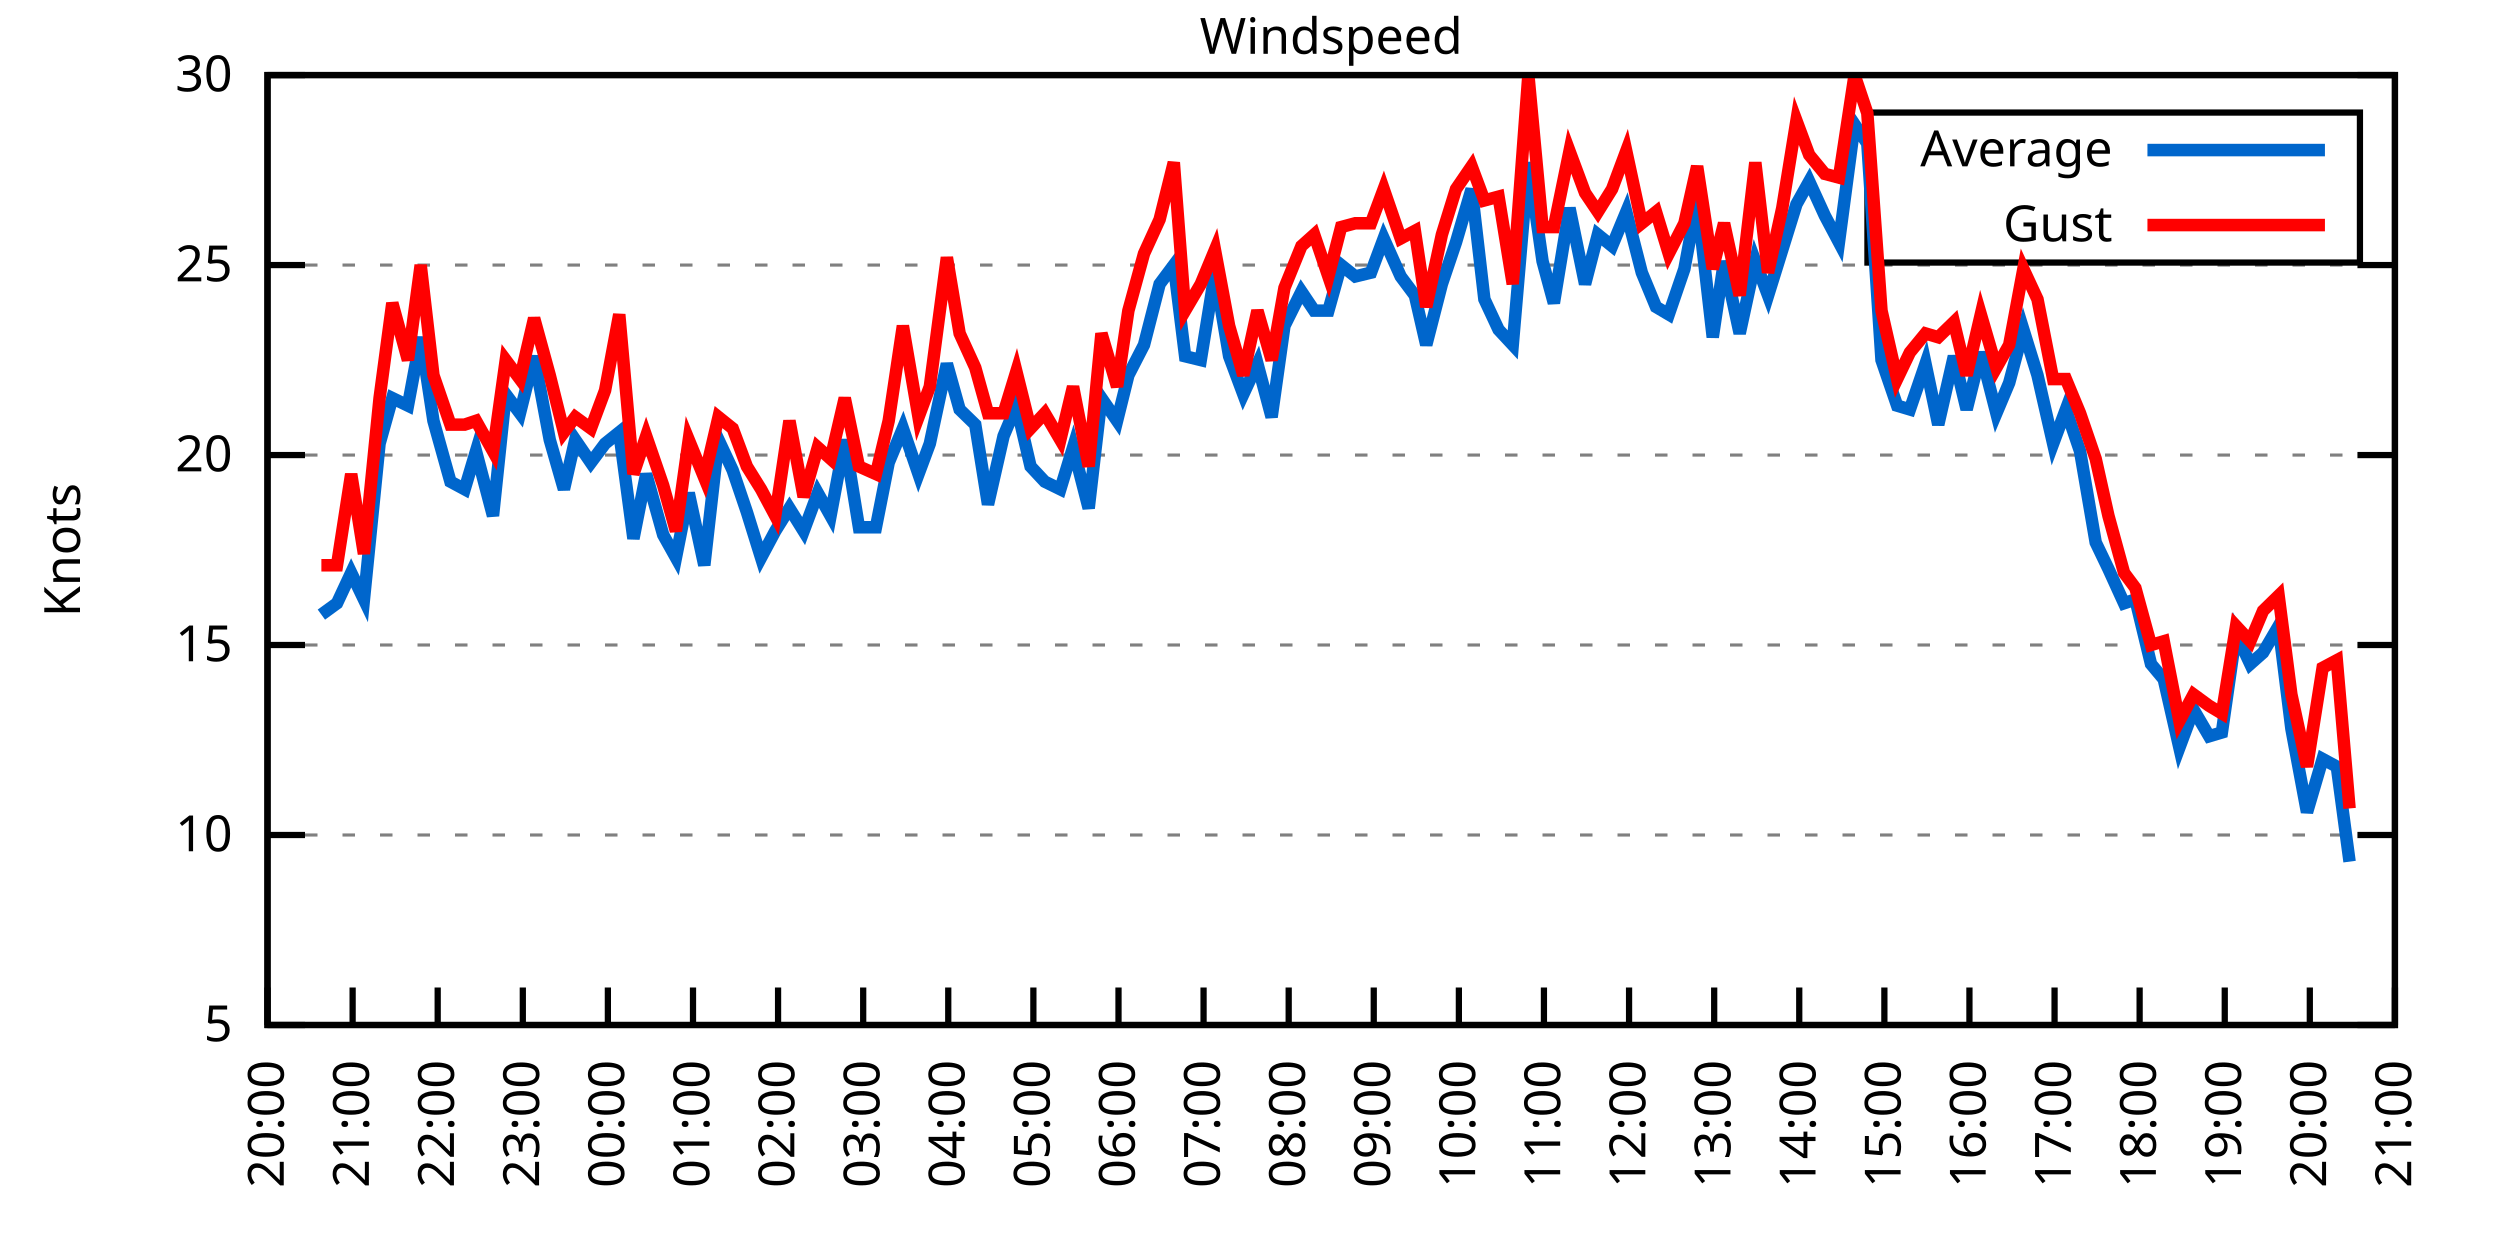
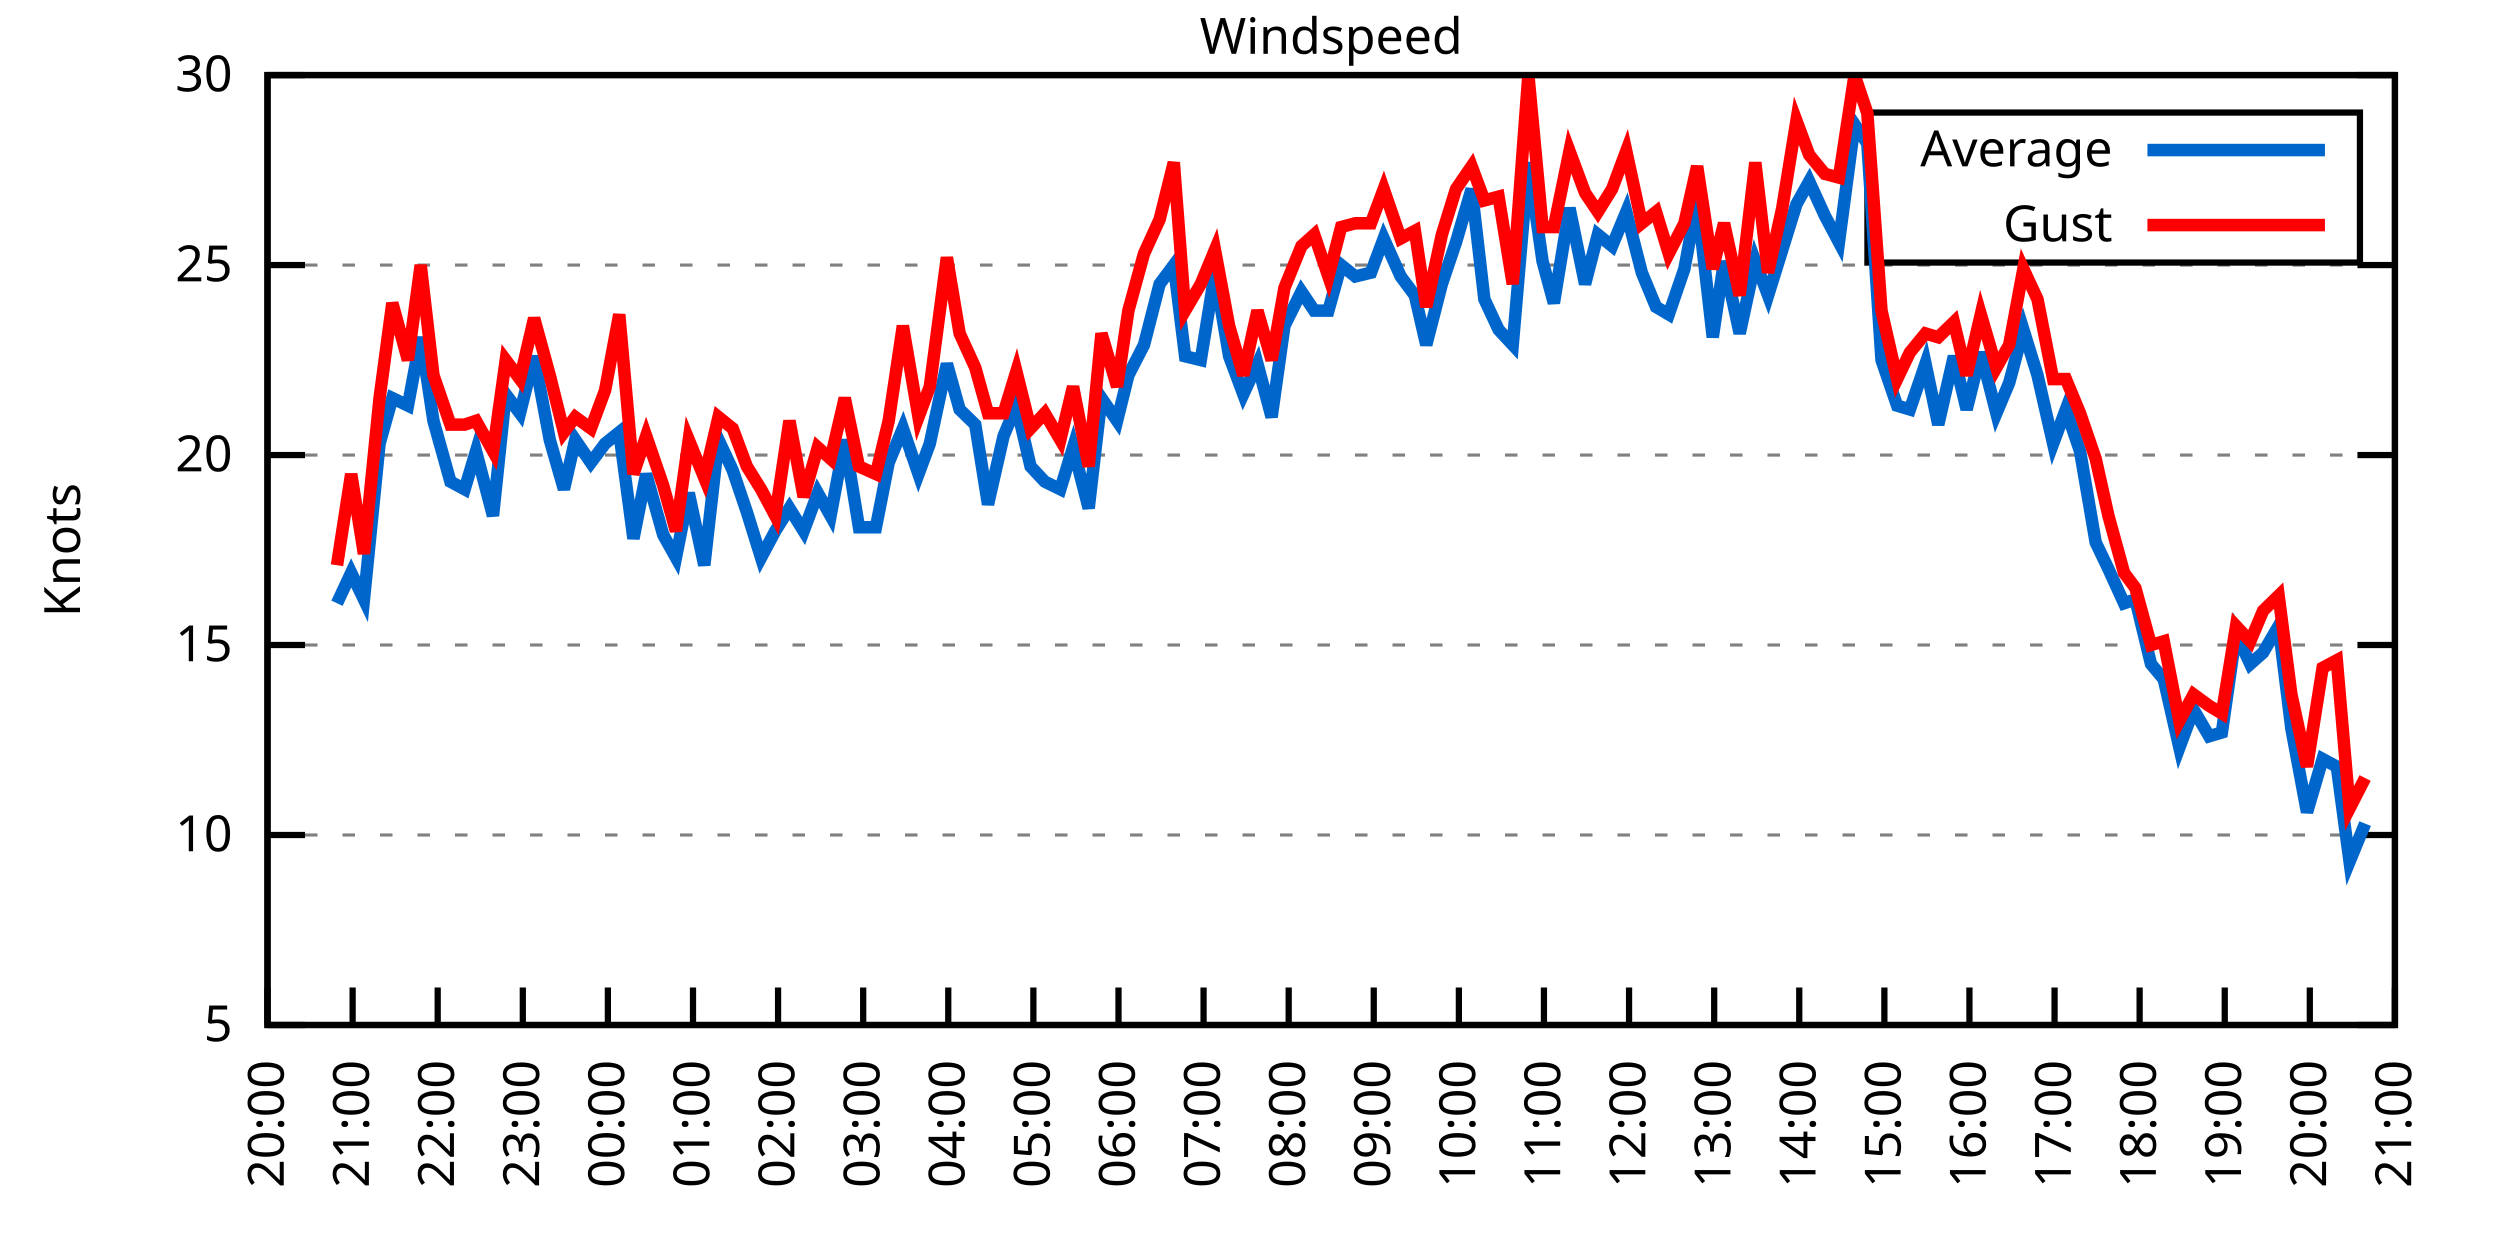
<svg xmlns="http://www.w3.org/2000/svg" xmlns:xlink="http://www.w3.org/1999/xlink" width="400" height="200" viewBox="0 0 400 200">
  <g id="gnuplot_canvas">
    <rect x="0" y="0" width="400" height="200" fill="none" />
    <defs>
      <circle id="gpDot" r="0.5" stroke-width="0.5" stroke="currentColor" />
      <path id="gpPt0" stroke-width="0.333" stroke="currentColor" d="M-1,0 h2 M0,-1 v2" />
      <path id="gpPt1" stroke-width="0.333" stroke="currentColor" d="M-1,-1 L1,1 M1,-1 L-1,1" />
      <path id="gpPt2" stroke-width="0.333" stroke="currentColor" d="M-1,0 L1,0 M0,-1 L0,1 M-1,-1 L1,1 M-1,1 L1,-1" />
      <rect id="gpPt3" stroke-width="0.333" stroke="currentColor" x="-1" y="-1" width="2" height="2" />
      <rect id="gpPt4" stroke-width="0.333" stroke="currentColor" fill="currentColor" x="-1" y="-1" width="2" height="2" />
      <circle id="gpPt5" stroke-width="0.333" stroke="currentColor" cx="0" cy="0" r="1" />
      <use xlink:href="#gpPt5" id="gpPt6" fill="currentColor" stroke="none" />
      <path id="gpPt7" stroke-width="0.333" stroke="currentColor" d="M0,-1.33 L-1.33,0.67 L1.33,0.67 z" />
      <use xlink:href="#gpPt7" id="gpPt8" fill="currentColor" stroke="none" />
      <use xlink:href="#gpPt7" id="gpPt9" stroke="currentColor" transform="rotate(180)" />
      <use xlink:href="#gpPt9" id="gpPt10" fill="currentColor" stroke="none" />
      <use xlink:href="#gpPt3" id="gpPt11" stroke="currentColor" transform="rotate(45)" />
      <use xlink:href="#gpPt11" id="gpPt12" fill="currentColor" stroke="none" />
      <path id="gpPt13" stroke-width="0.333" stroke="currentColor" d="M0,1.330 L1.265,0.411 L0.782,-1.067 L-0.782,-1.076 L-1.265,0.411 z" />
      <use xlink:href="#gpPt13" id="gpPt14" fill="currentColor" stroke="none" />
      <filter id="textbox" filterUnits="objectBoundingBox" x="0" y="0" height="1" width="1">
        <feFlood flood-color="white" flood-opacity="1" result="bgnd" />
        <feComposite in="SourceGraphic" in2="bgnd" operator="atop" />
      </filter>
      <filter id="greybox" filterUnits="objectBoundingBox" x="0" y="0" height="1" width="1">
        <feFlood flood-color="lightgrey" flood-opacity="1" result="grey" />
        <feComposite in="SourceGraphic" in2="grey" operator="atop" />
      </filter>
    </defs>
    <g fill="none" color="white" stroke="currentColor" stroke-width="1.00" stroke-linecap="butt" stroke-linejoin="miter">
</g>
    <g fill="none" color="black" stroke="currentColor" stroke-width="1.00" stroke-linecap="butt" stroke-linejoin="miter">
      <g stroke="none" shape-rendering="crispEdges">
        <polygon fill="rgb(255, 255, 255)" points="42.80,164.00 383.18,164.00 383.18,12.02 42.80,12.02 " />
      </g>
    </g>
    <g fill="none" color="black" stroke="currentColor" stroke-width="1.00" stroke-linecap="butt" stroke-linejoin="miter">
</g>
    <g fill="none" color="black" stroke="black" stroke-width="0.50" stroke-linecap="butt" stroke-linejoin="miter">
</g>
    <g fill="none" color="gray" stroke="currentColor" stroke-width="0.50" stroke-linecap="butt" stroke-linejoin="miter">
      <path stroke="gray" stroke-dasharray="2,4" class="gridline" d="M42.80,164.00 L383.19,164.00  " />
    </g>
    <g fill="none" color="gray" stroke="gray" stroke-width="1.00" stroke-linecap="butt" stroke-linejoin="miter">
</g>
    <g fill="none" color="black" stroke="currentColor" stroke-width="1.00" stroke-linecap="butt" stroke-linejoin="miter">
      <path stroke="black" d="M42.80,164.00 L48.80,164.00 M383.19,164.00 L377.19,164.00  " />
      <g transform="translate(37.20,166.60)" stroke="none" fill="black" font-family="Sans" font-size="8.00" text-anchor="end">
        <text>
          <tspan font-family="Sans"> 5</tspan>
        </text>
      </g>
    </g>
    <g fill="none" color="black" stroke="currentColor" stroke-width="1.00" stroke-linecap="butt" stroke-linejoin="miter">
</g>
    <g fill="none" color="black" stroke="black" stroke-width="0.50" stroke-linecap="butt" stroke-linejoin="miter">
</g>
    <g fill="none" color="gray" stroke="currentColor" stroke-width="0.50" stroke-linecap="butt" stroke-linejoin="miter">
      <path stroke="gray" stroke-dasharray="2,4" class="gridline" d="M42.80,133.60 L383.19,133.60  " />
    </g>
    <g fill="none" color="gray" stroke="gray" stroke-width="1.00" stroke-linecap="butt" stroke-linejoin="miter">
</g>
    <g fill="none" color="black" stroke="currentColor" stroke-width="1.00" stroke-linecap="butt" stroke-linejoin="miter">
      <path stroke="black" d="M42.80,133.60 L48.80,133.60 M383.19,133.60 L377.19,133.60  " />
      <g transform="translate(37.20,136.20)" stroke="none" fill="black" font-family="Sans" font-size="8.00" text-anchor="end">
        <text>
          <tspan font-family="Sans"> 10</tspan>
        </text>
      </g>
    </g>
    <g fill="none" color="black" stroke="currentColor" stroke-width="1.00" stroke-linecap="butt" stroke-linejoin="miter">
</g>
    <g fill="none" color="black" stroke="black" stroke-width="0.50" stroke-linecap="butt" stroke-linejoin="miter">
</g>
    <g fill="none" color="gray" stroke="currentColor" stroke-width="0.50" stroke-linecap="butt" stroke-linejoin="miter">
      <path stroke="gray" stroke-dasharray="2,4" class="gridline" d="M42.80,103.20 L383.19,103.20  " />
    </g>
    <g fill="none" color="gray" stroke="gray" stroke-width="1.00" stroke-linecap="butt" stroke-linejoin="miter">
</g>
    <g fill="none" color="black" stroke="currentColor" stroke-width="1.00" stroke-linecap="butt" stroke-linejoin="miter">
      <path stroke="black" d="M42.80,103.20 L48.80,103.20 M383.19,103.20 L377.19,103.20  " />
      <g transform="translate(37.20,105.80)" stroke="none" fill="black" font-family="Sans" font-size="8.00" text-anchor="end">
        <text>
          <tspan font-family="Sans"> 15</tspan>
        </text>
      </g>
    </g>
    <g fill="none" color="black" stroke="currentColor" stroke-width="1.00" stroke-linecap="butt" stroke-linejoin="miter">
</g>
    <g fill="none" color="black" stroke="black" stroke-width="0.50" stroke-linecap="butt" stroke-linejoin="miter">
</g>
    <g fill="none" color="gray" stroke="currentColor" stroke-width="0.50" stroke-linecap="butt" stroke-linejoin="miter">
      <path stroke="gray" stroke-dasharray="2,4" class="gridline" d="M42.80,72.81 L383.19,72.81  " />
    </g>
    <g fill="none" color="gray" stroke="gray" stroke-width="1.00" stroke-linecap="butt" stroke-linejoin="miter">
</g>
    <g fill="none" color="black" stroke="currentColor" stroke-width="1.00" stroke-linecap="butt" stroke-linejoin="miter">
      <path stroke="black" d="M42.80,72.81 L48.80,72.81 M383.19,72.81 L377.19,72.81  " />
      <g transform="translate(37.20,75.41)" stroke="none" fill="black" font-family="Sans" font-size="8.00" text-anchor="end">
        <text>
          <tspan font-family="Sans"> 20</tspan>
        </text>
      </g>
    </g>
    <g fill="none" color="black" stroke="currentColor" stroke-width="1.00" stroke-linecap="butt" stroke-linejoin="miter">
</g>
    <g fill="none" color="black" stroke="black" stroke-width="0.50" stroke-linecap="butt" stroke-linejoin="miter">
</g>
    <g fill="none" color="gray" stroke="currentColor" stroke-width="0.50" stroke-linecap="butt" stroke-linejoin="miter">
      <path stroke="gray" stroke-dasharray="2,4" class="gridline" d="M42.80,42.41 L383.19,42.41  " />
    </g>
    <g fill="none" color="gray" stroke="gray" stroke-width="1.00" stroke-linecap="butt" stroke-linejoin="miter">
</g>
    <g fill="none" color="black" stroke="currentColor" stroke-width="1.00" stroke-linecap="butt" stroke-linejoin="miter">
      <path stroke="black" d="M42.80,42.41 L48.80,42.41 M383.19,42.41 L377.19,42.41  " />
      <g transform="translate(37.20,45.01)" stroke="none" fill="black" font-family="Sans" font-size="8.00" text-anchor="end">
        <text>
          <tspan font-family="Sans"> 25</tspan>
        </text>
      </g>
    </g>
    <g fill="none" color="black" stroke="currentColor" stroke-width="1.00" stroke-linecap="butt" stroke-linejoin="miter">
</g>
    <g fill="none" color="black" stroke="black" stroke-width="0.50" stroke-linecap="butt" stroke-linejoin="miter">
</g>
    <g fill="none" color="gray" stroke="currentColor" stroke-width="0.50" stroke-linecap="butt" stroke-linejoin="miter">
      <path stroke="gray" stroke-dasharray="2,4" class="gridline" d="M42.80,12.01 L383.19,12.01  " />
    </g>
    <g fill="none" color="gray" stroke="gray" stroke-width="1.00" stroke-linecap="butt" stroke-linejoin="miter">
</g>
    <g fill="none" color="black" stroke="currentColor" stroke-width="1.00" stroke-linecap="butt" stroke-linejoin="miter">
      <path stroke="black" d="M42.80,12.01 L48.80,12.01 M383.19,12.01 L377.19,12.01  " />
      <g transform="translate(37.20,14.61)" stroke="none" fill="black" font-family="Sans" font-size="8.00" text-anchor="end">
        <text>
          <tspan font-family="Sans"> 30</tspan>
        </text>
      </g>
    </g>
    <g fill="none" color="black" stroke="currentColor" stroke-width="1.00" stroke-linecap="butt" stroke-linejoin="miter">
      <path stroke="black" d="M42.80,164.00 L42.80,158.00  " />
      <g transform="translate(45.40,169.60) rotate(270.00)" stroke="none" fill="black" font-family="Sans" font-size="8.00" text-anchor="end">
        <text>
          <tspan font-family="Sans">20:00</tspan>
        </text>
      </g>
    </g>
    <g fill="none" color="black" stroke="currentColor" stroke-width="1.00" stroke-linecap="butt" stroke-linejoin="miter">
      <path stroke="black" d="M56.42,164.00 L56.42,158.00  " />
      <g transform="translate(59.02,169.60) rotate(270.00)" stroke="none" fill="black" font-family="Sans" font-size="8.00" text-anchor="end">
        <text>
          <tspan font-family="Sans">21:00</tspan>
        </text>
      </g>
    </g>
    <g fill="none" color="black" stroke="currentColor" stroke-width="1.00" stroke-linecap="butt" stroke-linejoin="miter">
      <path stroke="black" d="M70.03,164.00 L70.03,158.00  " />
      <g transform="translate(72.63,169.60) rotate(270.00)" stroke="none" fill="black" font-family="Sans" font-size="8.00" text-anchor="end">
        <text>
          <tspan font-family="Sans">22:00</tspan>
        </text>
      </g>
    </g>
    <g fill="none" color="black" stroke="currentColor" stroke-width="1.00" stroke-linecap="butt" stroke-linejoin="miter">
      <path stroke="black" d="M83.65,164.00 L83.65,158.00  " />
      <g transform="translate(86.25,169.60) rotate(270.00)" stroke="none" fill="black" font-family="Sans" font-size="8.00" text-anchor="end">
        <text>
          <tspan font-family="Sans">23:00</tspan>
        </text>
      </g>
    </g>
    <g fill="none" color="black" stroke="currentColor" stroke-width="1.00" stroke-linecap="butt" stroke-linejoin="miter">
      <path stroke="black" d="M97.26,164.00 L97.26,158.00  " />
      <g transform="translate(99.86,169.60) rotate(270.00)" stroke="none" fill="black" font-family="Sans" font-size="8.00" text-anchor="end">
        <text>
          <tspan font-family="Sans">00:00</tspan>
        </text>
      </g>
    </g>
    <g fill="none" color="black" stroke="currentColor" stroke-width="1.00" stroke-linecap="butt" stroke-linejoin="miter">
      <path stroke="black" d="M110.88,164.00 L110.88,158.00  " />
      <g transform="translate(113.48,169.60) rotate(270.00)" stroke="none" fill="black" font-family="Sans" font-size="8.00" text-anchor="end">
        <text>
          <tspan font-family="Sans">01:00</tspan>
        </text>
      </g>
    </g>
    <g fill="none" color="black" stroke="currentColor" stroke-width="1.00" stroke-linecap="butt" stroke-linejoin="miter">
      <path stroke="black" d="M124.49,164.00 L124.49,158.00  " />
      <g transform="translate(127.09,169.60) rotate(270.00)" stroke="none" fill="black" font-family="Sans" font-size="8.00" text-anchor="end">
        <text>
          <tspan font-family="Sans">02:00</tspan>
        </text>
      </g>
    </g>
    <g fill="none" color="black" stroke="currentColor" stroke-width="1.00" stroke-linecap="butt" stroke-linejoin="miter">
      <path stroke="black" d="M138.11,164.00 L138.11,158.00  " />
      <g transform="translate(140.71,169.60) rotate(270.00)" stroke="none" fill="black" font-family="Sans" font-size="8.00" text-anchor="end">
        <text>
          <tspan font-family="Sans">03:00</tspan>
        </text>
      </g>
    </g>
    <g fill="none" color="black" stroke="currentColor" stroke-width="1.00" stroke-linecap="butt" stroke-linejoin="miter">
      <path stroke="black" d="M151.72,164.00 L151.72,158.00  " />
      <g transform="translate(154.32,169.60) rotate(270.00)" stroke="none" fill="black" font-family="Sans" font-size="8.00" text-anchor="end">
        <text>
          <tspan font-family="Sans">04:00</tspan>
        </text>
      </g>
    </g>
    <g fill="none" color="black" stroke="currentColor" stroke-width="1.00" stroke-linecap="butt" stroke-linejoin="miter">
      <path stroke="black" d="M165.34,164.00 L165.34,158.00  " />
      <g transform="translate(167.94,169.60) rotate(270.00)" stroke="none" fill="black" font-family="Sans" font-size="8.00" text-anchor="end">
        <text>
          <tspan font-family="Sans">05:00</tspan>
        </text>
      </g>
    </g>
    <g fill="none" color="black" stroke="currentColor" stroke-width="1.00" stroke-linecap="butt" stroke-linejoin="miter">
      <path stroke="black" d="M178.96,164.00 L178.96,158.00  " />
      <g transform="translate(181.56,169.60) rotate(270.00)" stroke="none" fill="black" font-family="Sans" font-size="8.00" text-anchor="end">
        <text>
          <tspan font-family="Sans">06:00</tspan>
        </text>
      </g>
    </g>
    <g fill="none" color="black" stroke="currentColor" stroke-width="1.00" stroke-linecap="butt" stroke-linejoin="miter">
      <path stroke="black" d="M192.57,164.00 L192.57,158.00  " />
      <g transform="translate(195.17,169.60) rotate(270.00)" stroke="none" fill="black" font-family="Sans" font-size="8.00" text-anchor="end">
        <text>
          <tspan font-family="Sans">07:00</tspan>
        </text>
      </g>
    </g>
    <g fill="none" color="black" stroke="currentColor" stroke-width="1.00" stroke-linecap="butt" stroke-linejoin="miter">
      <path stroke="black" d="M206.19,164.00 L206.19,158.00  " />
      <g transform="translate(208.79,169.60) rotate(270.00)" stroke="none" fill="black" font-family="Sans" font-size="8.00" text-anchor="end">
        <text>
          <tspan font-family="Sans">08:00</tspan>
        </text>
      </g>
    </g>
    <g fill="none" color="black" stroke="currentColor" stroke-width="1.00" stroke-linecap="butt" stroke-linejoin="miter">
      <path stroke="black" d="M219.80,164.00 L219.80,158.00  " />
      <g transform="translate(222.40,169.60) rotate(270.00)" stroke="none" fill="black" font-family="Sans" font-size="8.00" text-anchor="end">
        <text>
          <tspan font-family="Sans">09:00</tspan>
        </text>
      </g>
    </g>
    <g fill="none" color="black" stroke="currentColor" stroke-width="1.00" stroke-linecap="butt" stroke-linejoin="miter">
      <path stroke="black" d="M233.42,164.00 L233.42,158.00  " />
      <g transform="translate(236.02,169.60) rotate(270.00)" stroke="none" fill="black" font-family="Sans" font-size="8.00" text-anchor="end">
        <text>
          <tspan font-family="Sans">10:00</tspan>
        </text>
      </g>
    </g>
    <g fill="none" color="black" stroke="currentColor" stroke-width="1.00" stroke-linecap="butt" stroke-linejoin="miter">
      <path stroke="black" d="M247.03,164.00 L247.03,158.00  " />
      <g transform="translate(249.63,169.60) rotate(270.00)" stroke="none" fill="black" font-family="Sans" font-size="8.00" text-anchor="end">
        <text>
          <tspan font-family="Sans">11:00</tspan>
        </text>
      </g>
    </g>
    <g fill="none" color="black" stroke="currentColor" stroke-width="1.00" stroke-linecap="butt" stroke-linejoin="miter">
      <path stroke="black" d="M260.65,164.00 L260.65,158.00  " />
      <g transform="translate(263.25,169.60) rotate(270.00)" stroke="none" fill="black" font-family="Sans" font-size="8.00" text-anchor="end">
        <text>
          <tspan font-family="Sans">12:00</tspan>
        </text>
      </g>
    </g>
    <g fill="none" color="black" stroke="currentColor" stroke-width="1.00" stroke-linecap="butt" stroke-linejoin="miter">
      <path stroke="black" d="M274.27,164.00 L274.27,158.00  " />
      <g transform="translate(276.87,169.60) rotate(270.00)" stroke="none" fill="black" font-family="Sans" font-size="8.00" text-anchor="end">
        <text>
          <tspan font-family="Sans">13:00</tspan>
        </text>
      </g>
    </g>
    <g fill="none" color="black" stroke="currentColor" stroke-width="1.00" stroke-linecap="butt" stroke-linejoin="miter">
      <path stroke="black" d="M287.88,164.00 L287.88,158.00  " />
      <g transform="translate(290.48,169.60) rotate(270.00)" stroke="none" fill="black" font-family="Sans" font-size="8.00" text-anchor="end">
        <text>
          <tspan font-family="Sans">14:00</tspan>
        </text>
      </g>
    </g>
    <g fill="none" color="black" stroke="currentColor" stroke-width="1.00" stroke-linecap="butt" stroke-linejoin="miter">
      <path stroke="black" d="M301.50,164.00 L301.50,158.00  " />
      <g transform="translate(304.10,169.60) rotate(270.00)" stroke="none" fill="black" font-family="Sans" font-size="8.00" text-anchor="end">
        <text>
          <tspan font-family="Sans">15:00</tspan>
        </text>
      </g>
    </g>
    <g fill="none" color="black" stroke="currentColor" stroke-width="1.00" stroke-linecap="butt" stroke-linejoin="miter">
      <path stroke="black" d="M315.11,164.00 L315.11,158.00  " />
      <g transform="translate(317.71,169.60) rotate(270.00)" stroke="none" fill="black" font-family="Sans" font-size="8.00" text-anchor="end">
        <text>
          <tspan font-family="Sans">16:00</tspan>
        </text>
      </g>
    </g>
    <g fill="none" color="black" stroke="currentColor" stroke-width="1.00" stroke-linecap="butt" stroke-linejoin="miter">
      <path stroke="black" d="M328.73,164.00 L328.73,158.00  " />
      <g transform="translate(331.33,169.60) rotate(270.00)" stroke="none" fill="black" font-family="Sans" font-size="8.00" text-anchor="end">
        <text>
          <tspan font-family="Sans">17:00</tspan>
        </text>
      </g>
    </g>
    <g fill="none" color="black" stroke="currentColor" stroke-width="1.00" stroke-linecap="butt" stroke-linejoin="miter">
      <path stroke="black" d="M342.34,164.00 L342.34,158.00  " />
      <g transform="translate(344.94,169.60) rotate(270.00)" stroke="none" fill="black" font-family="Sans" font-size="8.00" text-anchor="end">
        <text>
          <tspan font-family="Sans">18:00</tspan>
        </text>
      </g>
    </g>
    <g fill="none" color="black" stroke="currentColor" stroke-width="1.00" stroke-linecap="butt" stroke-linejoin="miter">
      <path stroke="black" d="M355.96,164.00 L355.96,158.00  " />
      <g transform="translate(358.56,169.60) rotate(270.00)" stroke="none" fill="black" font-family="Sans" font-size="8.00" text-anchor="end">
        <text>
          <tspan font-family="Sans">19:00</tspan>
        </text>
      </g>
    </g>
    <g fill="none" color="black" stroke="currentColor" stroke-width="1.00" stroke-linecap="butt" stroke-linejoin="miter">
      <path stroke="black" d="M369.57,164.00 L369.57,158.00  " />
      <g transform="translate(372.17,169.60) rotate(270.00)" stroke="none" fill="black" font-family="Sans" font-size="8.00" text-anchor="end">
        <text>
          <tspan font-family="Sans">20:00</tspan>
        </text>
      </g>
    </g>
    <g fill="none" color="black" stroke="currentColor" stroke-width="1.00" stroke-linecap="butt" stroke-linejoin="miter">
      <path stroke="black" d="M383.19,164.00 L383.19,158.00  " />
      <g transform="translate(385.79,169.60) rotate(270.00)" stroke="none" fill="black" font-family="Sans" font-size="8.00" text-anchor="end">
        <text>
          <tspan font-family="Sans">21:00</tspan>
        </text>
      </g>
    </g>
    <g fill="none" color="black" stroke="currentColor" stroke-width="1.00" stroke-linecap="butt" stroke-linejoin="miter">
</g>
    <g fill="none" color="black" stroke="currentColor" stroke-width="1.00" stroke-linecap="butt" stroke-linejoin="miter">
      <path stroke="black" d="M42.80,12.01 L42.80,164.00 L383.19,164.00 L383.19,12.01 L42.80,12.01 Z  " />
    </g>
    <g fill="none" color="black" stroke="currentColor" stroke-width="1.00" stroke-linecap="butt" stroke-linejoin="miter">
</g>
    <g fill="none" color="black" stroke="currentColor" stroke-width="1.00" stroke-linecap="butt" stroke-linejoin="miter">
      <path stroke="black" d="M298.79,42.01 L298.79,18.01 L377.59,18.01 L377.59,42.01 L298.79,42.01 Z  " />
    </g>
    <g id="Windspeed_plot_1">
      <g fill="none" color="white" stroke="black" stroke-width="2.00" stroke-linecap="butt" stroke-linejoin="miter">
</g>
      <g fill="none" color="black" stroke="currentColor" stroke-width="2.00" stroke-linecap="butt" stroke-linejoin="miter">
        <g transform="translate(337.99,26.61)" stroke="none" fill="black" font-family="Sans" font-size="8.00" text-anchor="end">
          <text>
            <tspan font-family="Sans">Average</tspan>
          </text>
        </g>
      </g>
      <g fill="none" color="black" stroke="currentColor" stroke-width="2.00" stroke-linecap="butt" stroke-linejoin="miter">
-         <path stroke="rgb(  0, 102, 204)" d="M343.59,24.01 L371.99,24.01 M51.42,98.34 L53.92,96.52 L56.19,91.65 L58.23,95.91 L60.73,70.98 L62.77,63.69   L65.27,64.90 L67.31,53.96 L69.35,67.33 L72.07,77.06 L74.34,78.28 L76.16,72.20 L78.88,82.53 L80.92,63.08   L83.19,66.12 L85.46,57.00 L87.96,70.37 L90.23,78.28 L92.04,70.37 L94.54,74.02 L96.81,70.98 L99.08,69.16   L101.35,86.18 L103.39,75.85 L106.11,85.57 L108.15,89.22 L110.20,78.89 L112.69,90.44 L114.96,70.37 L117.23,75.24   L119.50,81.93 L121.77,89.22 L124.04,84.97 L126.31,81.32 L128.58,84.97 L130.85,78.89 L132.89,82.53 L135.16,70.37   L137.43,84.36 L140.15,84.36 L142.19,74.02 L144.46,68.55 L146.96,75.85 L148.77,70.98 L151.50,58.21 L153.54,65.51   L156.04,67.94 L158.08,80.71 L160.57,69.77 L162.62,64.90 L164.89,74.63 L167.16,77.06 L169.65,78.28 L171.69,71.59   L174.19,81.32 L176.23,63.69 L178.73,67.33 L180.54,60.04 L183.04,55.18 L185.54,45.45 L187.81,42.41 L189.62,57.00   L192.12,57.61 L194.39,43.62 L196.66,57.00 L198.93,63.08 L201.19,58.21 L203.46,66.73 L205.51,52.14 L208.23,46.66   L210.27,49.70 L212.54,49.70 L214.58,42.41 L216.85,44.23 L219.35,43.62 L221.39,38.15 L224.11,44.23 L226.38,47.27   L228.20,55.18 L230.70,45.45 L232.96,38.76 L235.46,30.25 L237.50,47.88 L239.77,52.74 L242.04,55.18 L244.54,25.99   L246.81,41.80 L248.62,48.49 L251.12,33.29 L253.61,45.45 L255.66,37.54 L257.93,39.37 L260.20,33.90 L262.69,43.62   L264.96,49.10 L267.00,50.31 L269.50,43.02 L271.54,32.07 L274.04,53.96 L275.85,41.80 L278.35,53.35 L280.85,41.80   L282.89,47.27 L285.16,39.98 L287.43,32.68 L289.47,29.03 L291.97,34.50 L294.23,38.76 L296.73,19.91 L298.77,22.95   L301.04,57.61 L303.54,64.90 L305.58,65.51 L308.08,58.21 L310.12,67.94 L312.62,57.00 L314.66,65.51 L316.93,56.39   L319.42,66.12 L321.47,61.25 L323.74,52.74 L326.00,60.04 L328.50,70.98 L330.54,65.51 L332.81,72.20 L335.31,86.79   L337.35,91.04 L339.85,96.52 L341.66,95.91 L344.16,106.24 L346.20,108.68 L348.70,119.62 L350.97,113.54 L353.46,117.80   L355.50,117.19 L357.77,101.38 L360.04,106.24 L362.09,104.42 L364.58,100.16 L366.62,116.58 L369.12,129.95 L371.62,121.44   L373.89,122.66 L375.93,137.86  " />
+         <path stroke="rgb(  0, 102, 204)" d="M343.59,24.01 L371.99,24.01 M53.92,96.52 L56.19,91.65 L58.23,95.91 L60.73,70.98 L62.77,63.69 L65.27,64.90   L67.31,53.96 L69.35,67.33 L72.07,77.06 L74.34,78.28 L76.16,72.20 L78.88,82.53 L80.92,63.08 L83.19,66.12   L85.46,57.00 L87.96,70.37 L90.23,78.28 L92.04,70.37 L94.54,74.02 L96.81,70.98 L99.08,69.16 L101.35,86.18   L103.39,75.85 L106.11,85.57 L108.15,89.22 L110.20,78.89 L112.69,90.44 L114.96,70.37 L117.23,75.24 L119.50,81.93   L121.77,89.22 L124.04,84.97 L126.31,81.32 L128.58,84.97 L130.85,78.89 L132.89,82.53 L135.16,70.37 L137.43,84.36   L140.15,84.36 L142.19,74.02 L144.46,68.55 L146.96,75.85 L148.77,70.98 L151.50,58.21 L153.54,65.51 L156.04,67.94   L158.08,80.71 L160.57,69.77 L162.62,64.90 L164.89,74.63 L167.16,77.06 L169.65,78.28 L171.69,71.59 L174.19,81.32   L176.23,63.69 L178.73,67.33 L180.54,60.04 L183.04,55.18 L185.54,45.45 L187.81,42.41 L189.62,57.00 L192.12,57.61   L194.39,43.62 L196.66,57.00 L198.93,63.08 L201.19,58.21 L203.46,66.73 L205.51,52.14 L208.23,46.66 L210.27,49.70   L212.54,49.70 L214.58,42.41 L216.85,44.23 L219.35,43.62 L221.39,38.15 L224.11,44.23 L226.38,47.27 L228.20,55.18   L230.70,45.45 L232.96,38.76 L235.46,30.25 L237.50,47.88 L239.77,52.74 L242.04,55.18 L244.54,25.99 L246.81,41.80   L248.62,48.49 L251.12,33.29 L253.61,45.45 L255.66,37.54 L257.93,39.37 L260.20,33.90 L262.69,43.62 L264.96,49.10   L267.00,50.31 L269.50,43.02 L271.54,32.07 L274.04,53.96 L275.85,41.80 L278.35,53.35 L280.85,41.80 L282.89,47.27   L285.16,39.98 L287.43,32.68 L289.47,29.03 L291.97,34.50 L294.23,38.76 L296.73,19.91 L298.77,22.95 L301.04,57.61   L303.54,64.90 L305.58,65.51 L308.08,58.21 L310.12,67.94 L312.62,57.00 L314.66,65.51 L316.93,56.39 L319.42,66.12   L321.47,61.25 L323.74,52.74 L326.00,60.04 L328.50,70.98 L330.54,65.51 L332.81,72.20 L335.31,86.79 L337.35,91.04   L339.85,96.52 L341.66,95.91 L344.16,106.24 L346.20,108.68 L348.70,119.62 L350.97,113.54 L353.46,117.80 L355.50,117.19   L357.77,101.38 L360.04,106.24 L362.09,104.42 L364.58,100.16 L366.62,116.58 L369.12,129.95 L371.62,121.44 L373.89,122.66   L375.93,137.86 L378.42,131.78  " />
      </g>
    </g>
    <g id="Windspeed_plot_2">
      <g fill="none" color="black" stroke="currentColor" stroke-width="2.00" stroke-linecap="butt" stroke-linejoin="miter">
        <g transform="translate(337.99,38.61)" stroke="none" fill="black" font-family="Sans" font-size="8.00" text-anchor="end">
          <text>
            <tspan font-family="Sans">Gust</tspan>
          </text>
        </g>
      </g>
      <g fill="none" color="black" stroke="currentColor" stroke-width="2.00" stroke-linecap="butt" stroke-linejoin="miter">
-         <path stroke="rgb(255,   0,   0)" d="M343.59,36.01 L371.99,36.01 M51.42,90.44 L53.92,90.44 L56.19,75.85 L58.23,88.61 L60.73,63.69 L62.77,48.49   L65.27,57.61 L67.31,42.41 L69.35,60.04 L72.07,67.94 L74.34,67.94 L76.16,67.33 L78.88,72.20 L80.92,57.61   L83.19,60.65 L85.46,50.92 L87.96,60.04 L90.23,69.16 L92.04,66.73 L94.54,68.55 L96.81,62.47 L99.08,50.31   L101.35,75.85 L103.39,69.77 L106.11,77.67 L108.15,84.97 L110.20,70.37 L112.69,76.45 L114.96,66.73 L117.23,68.55   L119.50,74.63 L121.77,78.28 L124.04,82.53 L126.31,67.33 L128.58,79.49 L130.85,71.59 L132.89,73.41 L135.16,63.69   L137.43,74.63 L140.15,75.85 L142.19,67.33 L144.46,52.14 L146.96,66.73 L148.77,61.86 L151.50,41.19 L153.54,53.35   L156.04,58.82 L158.08,66.12 L160.57,66.12 L162.62,59.43 L164.89,68.55 L167.16,66.12 L169.65,70.37 L171.69,61.86   L174.19,74.63 L176.23,53.35 L178.73,61.86 L180.54,49.70 L183.04,40.58 L185.54,35.11 L187.81,25.99 L189.62,49.70   L192.12,45.45 L194.39,39.98 L196.66,52.14 L198.93,60.04 L201.19,49.70 L203.46,57.61 L205.51,46.06 L208.23,39.37   L210.27,37.54 L212.54,44.23 L214.58,36.33 L216.85,35.72 L219.35,35.72 L221.39,30.25 L224.11,38.15 L226.38,36.94   L228.20,49.10 L230.70,37.54 L232.96,30.25 L235.46,26.60 L237.50,32.07 L239.77,31.46 L242.04,45.45 L244.54,12.01   L246.81,36.33 L248.62,36.33 L251.12,24.17 L253.61,30.86 L255.66,33.90 L257.93,30.25 L260.20,24.17 L262.69,35.72   L264.96,33.90 L267.00,40.58 L269.50,35.72 L271.54,26.60 L274.04,43.02 L275.85,35.72 L278.35,47.27 L280.85,25.99   L282.89,43.62 L285.16,33.29 L287.43,19.31 L289.47,24.78 L291.97,27.82 L294.23,28.42 L296.73,12.01 L298.77,18.09   L301.04,49.70 L303.54,60.65 L305.58,56.39 L308.08,53.35 L310.12,53.96 L312.62,51.53 L314.66,60.04 L316.93,50.31   L319.42,58.82 L321.47,55.18 L323.74,43.02 L326.00,47.88 L328.50,60.65 L330.54,60.65 L332.81,66.12 L335.31,73.41   L337.35,82.53 L339.85,91.65 L341.66,94.08 L344.16,103.20 L346.20,102.60 L348.70,115.36 L350.97,111.11 L353.46,112.93   L355.50,114.15 L357.77,100.16 L360.04,102.60 L362.09,97.73 L364.58,95.30 L366.62,111.11 L369.12,122.66 L371.62,106.85   L373.89,105.64 L375.93,129.35  " />
+         <path stroke="rgb(255,   0,   0)" d="M343.59,36.01 L371.99,36.01 M53.92,90.44 L56.19,75.85 L58.23,88.61 L60.73,63.69 L62.77,48.49 L65.27,57.61   L67.31,42.41 L69.35,60.04 L72.07,67.94 L74.34,67.94 L76.16,67.33 L78.88,72.20 L80.92,57.61 L83.19,60.65   L85.46,50.92 L87.96,60.04 L90.23,69.16 L92.04,66.73 L94.54,68.55 L96.81,62.47 L99.08,50.31 L101.35,75.85   L103.39,69.77 L106.11,77.67 L108.15,84.97 L110.20,70.37 L112.69,76.45 L114.96,66.73 L117.23,68.55 L119.50,74.63   L121.77,78.28 L124.04,82.53 L126.31,67.33 L128.58,79.49 L130.85,71.59 L132.89,73.41 L135.16,63.69 L137.43,74.63   L140.15,75.85 L142.19,67.33 L144.46,52.14 L146.96,66.73 L148.77,61.86 L151.50,41.19 L153.54,53.35 L156.04,58.82   L158.08,66.12 L160.57,66.12 L162.62,59.43 L164.89,68.55 L167.16,66.12 L169.65,70.37 L171.69,61.86 L174.19,74.63   L176.23,53.35 L178.73,61.86 L180.54,49.70 L183.04,40.58 L185.54,35.11 L187.81,25.99 L189.62,49.70 L192.12,45.45   L194.39,39.98 L196.66,52.14 L198.93,60.04 L201.19,49.70 L203.46,57.61 L205.51,46.06 L208.23,39.37 L210.27,37.54   L212.54,44.23 L214.58,36.33 L216.85,35.72 L219.35,35.72 L221.39,30.25 L224.11,38.15 L226.38,36.94 L228.20,49.10   L230.70,37.54 L232.96,30.25 L235.46,26.60 L237.50,32.07 L239.77,31.46 L242.04,45.45 L244.54,12.01 L246.81,36.33   L248.62,36.33 L251.12,24.17 L253.61,30.86 L255.66,33.90 L257.93,30.25 L260.20,24.17 L262.69,35.72 L264.96,33.90   L267.00,40.58 L269.50,35.72 L271.54,26.60 L274.04,43.02 L275.85,35.72 L278.35,47.27 L280.85,25.99 L282.89,43.62   L285.16,33.29 L287.43,19.31 L289.47,24.78 L291.97,27.82 L294.23,28.42 L296.73,12.01 L298.77,18.09 L301.04,49.70   L303.54,60.65 L305.58,56.39 L308.08,53.35 L310.12,53.96 L312.62,51.53 L314.66,60.04 L316.93,50.31 L319.42,58.82   L321.47,55.18 L323.74,43.02 L326.00,47.88 L328.50,60.65 L330.54,60.65 L332.81,66.12 L335.31,73.41 L337.35,82.53   L339.85,91.65 L341.66,94.08 L344.16,103.20 L346.20,102.60 L348.70,115.36 L350.97,111.11 L353.46,112.93 L355.50,114.15   L357.77,100.16 L360.04,102.60 L362.09,97.73 L364.58,95.30 L366.62,111.11 L369.12,122.66 L371.62,106.85 L373.89,105.64   L375.93,129.35 L378.42,124.48  " />
      </g>
    </g>
    <g fill="none" color="black" stroke="currentColor" stroke-width="2.00" stroke-linecap="butt" stroke-linejoin="miter">
</g>
    <g fill="none" color="black" stroke="black" stroke-width="1.00" stroke-linecap="butt" stroke-linejoin="miter">
</g>
    <g fill="none" color="black" stroke="currentColor" stroke-width="1.00" stroke-linecap="butt" stroke-linejoin="miter">
      <path stroke="black" d="M42.80,12.01 L42.80,164.00 L383.19,164.00 L383.19,12.01 L42.80,12.01 Z  " />
      <g transform="translate(12.80,88.01) rotate(270.00)" stroke="none" fill="black" font-family="Sans" font-size="8.00" text-anchor="middle">
        <text>
          <tspan font-family="Sans">Knots</tspan>
        </text>
      </g>
    </g>
    <g fill="none" color="black" stroke="currentColor" stroke-width="1.00" stroke-linecap="butt" stroke-linejoin="miter">
</g>
    <g fill="none" color="black" stroke="currentColor" stroke-width="1.00" stroke-linecap="butt" stroke-linejoin="miter">
      <g transform="translate(212.99,8.61)" stroke="none" fill="black" font-family="Sans" font-size="8.00" text-anchor="middle">
        <text>
          <tspan font-family="Sans">Windspeed</tspan>
        </text>
      </g>
    </g>
    <g fill="none" color="black" stroke="currentColor" stroke-width="1.00" stroke-linecap="butt" stroke-linejoin="miter">
</g>
  </g>
</svg>
